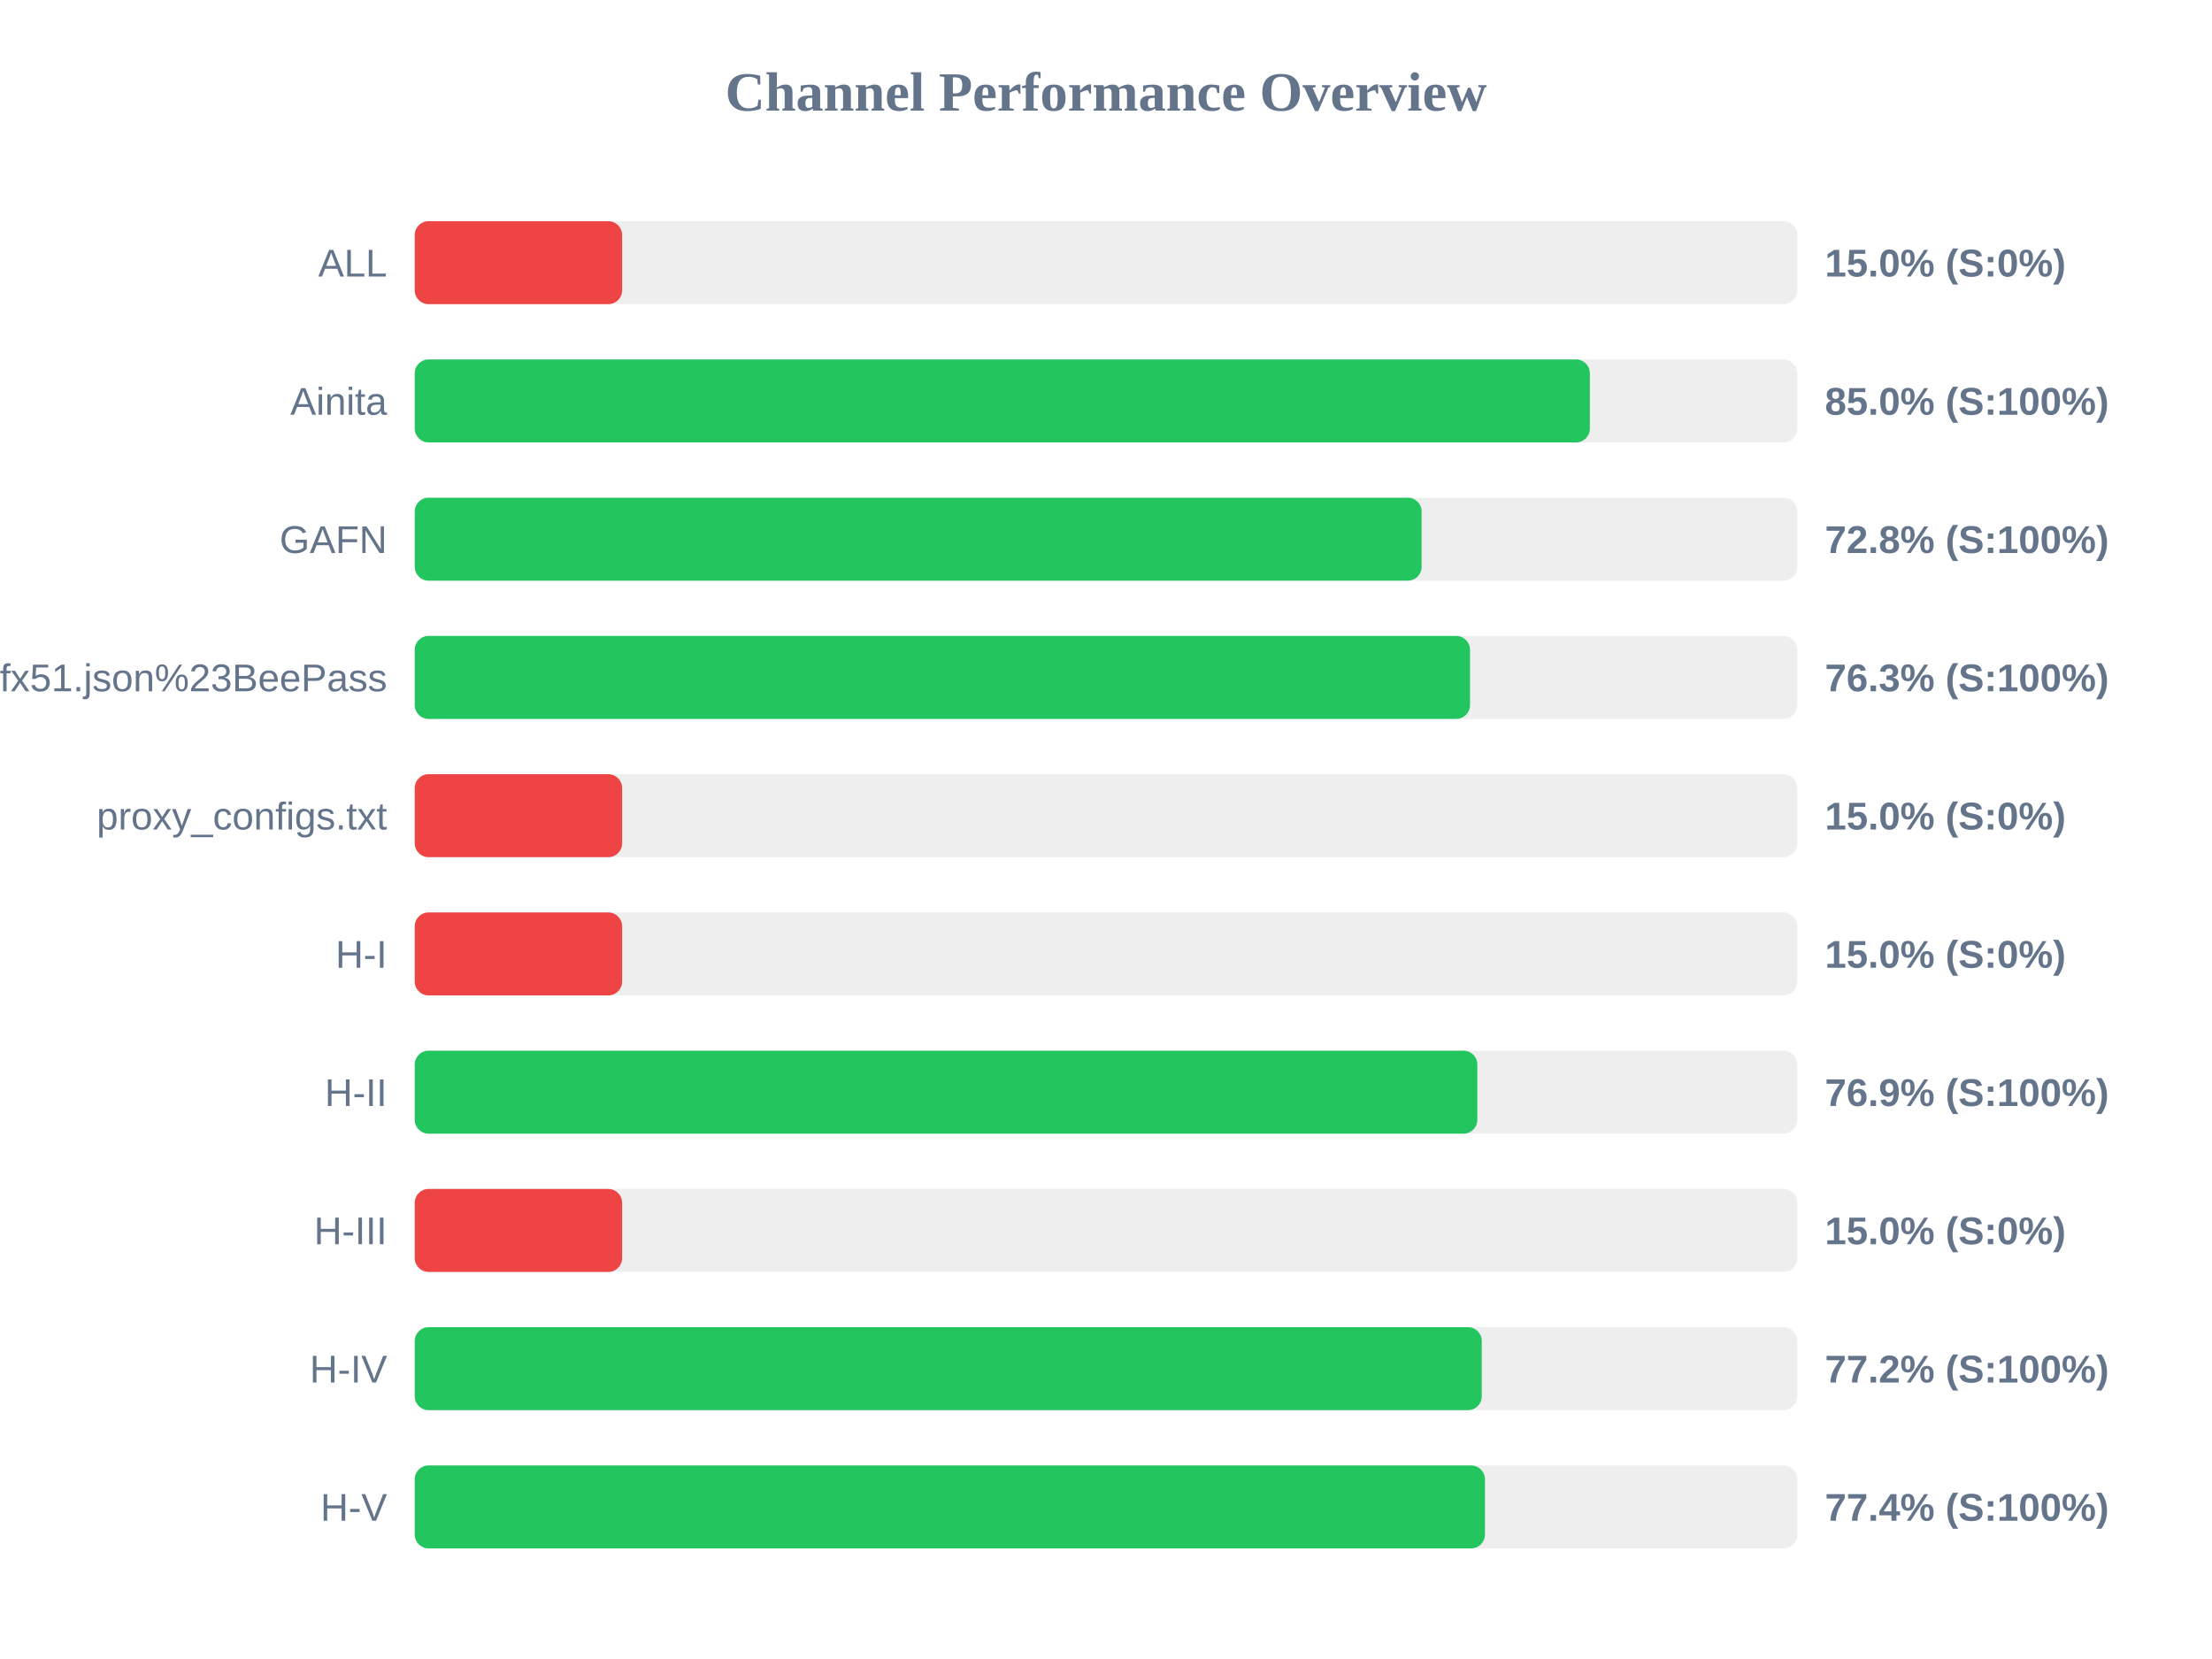
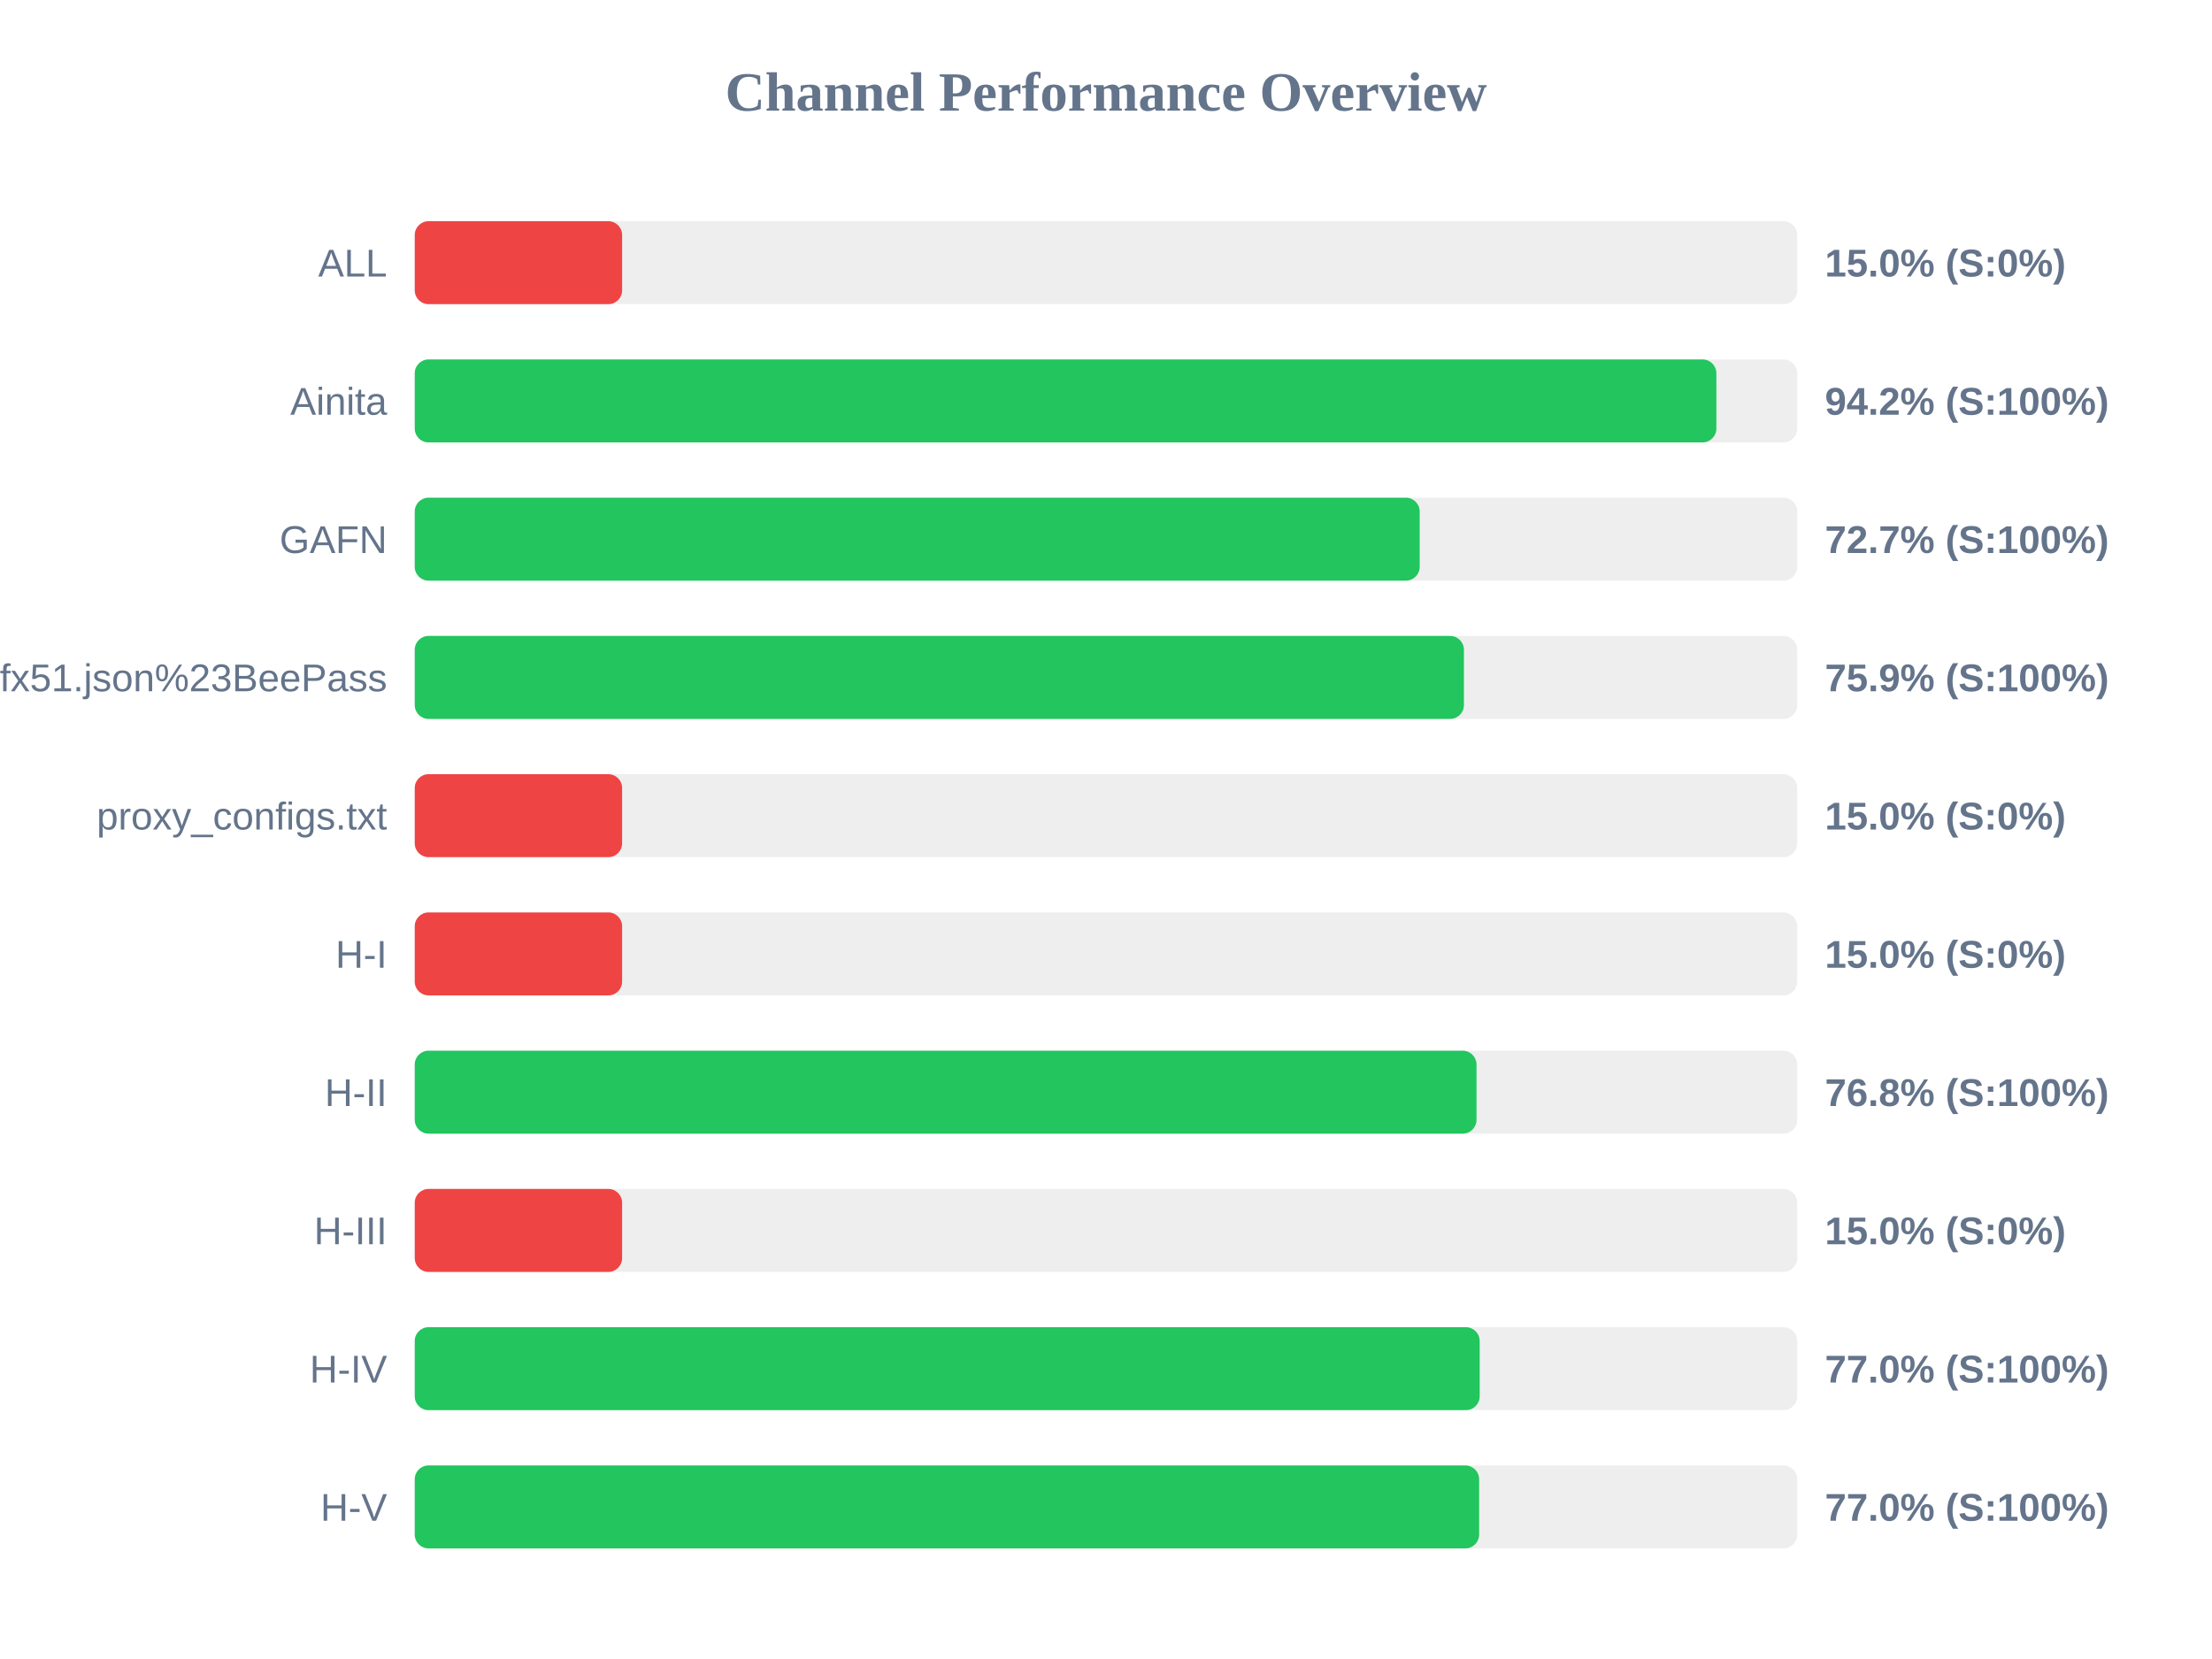
<svg xmlns="http://www.w3.org/2000/svg" width="800" height="600" version="1.1">
  <style>
        .row { font: 14px Arial; fill: #64748b; }
        .score { font: bold 14px Arial; fill: #64748b; }
    </style>
  <text x="400" y="40" text-anchor="middle" font-size="20px" font-weight="bold" fill="#64748b">Channel Performance Overview</text>
  <rect x="150" y="80" width="500" height="30" fill="#eee" rx="5" />
  <rect x="150" y="80" width="75.0" height="30" fill="#ef4444" rx="5" />
  <text x="140" y="100" text-anchor="end" class="row">ALL</text>
  <text x="660" y="100" text-anchor="start" class="score">15.0% (S:0%)</text>
  <rect x="150" y="130" width="500" height="30" fill="#eee" rx="5" />
-   <rect x="150" y="130" width="425.0" height="30" fill="#22c55e" rx="5" />
+   <rect x="150" y="130" width="470.75" height="30" fill="#22c55e" rx="5" />
  <text x="140" y="150" text-anchor="end" class="row">Ainita</text>
-   <text x="660" y="150" text-anchor="start" class="score">85.0% (S:100%)</text>
+   <text x="660" y="150" text-anchor="start" class="score">94.2% (S:100%)</text>
  <rect x="150" y="180" width="500" height="30" fill="#eee" rx="5" />
-   <rect x="150" y="180" width="364.15" height="30" fill="#22c55e" rx="5" />
+   <rect x="150" y="180" width="363.45" height="30" fill="#22c55e" rx="5" />
  <text x="140" y="200" text-anchor="end" class="row">GAFN</text>
-   <text x="660" y="200" text-anchor="start" class="score">72.8% (S:100%)</text>
+   <text x="660" y="200" text-anchor="start" class="score">72.7% (S:100%)</text>
  <rect x="150" y="230" width="500" height="30" fill="#eee" rx="5" />
-   <rect x="150" y="230" width="381.65" height="30" fill="#22c55e" rx="5" />
+   <rect x="150" y="230" width="379.45" height="30" fill="#22c55e" rx="5" />
  <text x="140" y="250" text-anchor="end" class="row">sub?s=ssconf%3A%2F%2Fs3.amazonaws.com%2Fbeedynconprd%2Fzf38bv6oxi1nv3wfkpmxyfl8yj5fargza3foantoalu16vznl0ckxx7bgf1ufx51.json%23BeePass</text>
-   <text x="660" y="250" text-anchor="start" class="score">76.3% (S:100%)</text>
+   <text x="660" y="250" text-anchor="start" class="score">75.9% (S:100%)</text>
  <rect x="150" y="280" width="500" height="30" fill="#eee" rx="5" />
  <rect x="150" y="280" width="75.0" height="30" fill="#ef4444" rx="5" />
  <text x="140" y="300" text-anchor="end" class="row">proxy_configs.txt</text>
  <text x="660" y="300" text-anchor="start" class="score">15.0% (S:0%)</text>
  <rect x="150" y="330" width="500" height="30" fill="#eee" rx="5" />
  <rect x="150" y="330" width="75.0" height="30" fill="#ef4444" rx="5" />
  <text x="140" y="350" text-anchor="end" class="row">H-I</text>
  <text x="660" y="350" text-anchor="start" class="score">15.0% (S:0%)</text>
  <rect x="150" y="380" width="500" height="30" fill="#eee" rx="5" />
-   <rect x="150" y="380" width="384.3" height="30" fill="#22c55e" rx="5" />
+   <rect x="150" y="380" width="384.0" height="30" fill="#22c55e" rx="5" />
  <text x="140" y="400" text-anchor="end" class="row">H-II</text>
-   <text x="660" y="400" text-anchor="start" class="score">76.9% (S:100%)</text>
+   <text x="660" y="400" text-anchor="start" class="score">76.8% (S:100%)</text>
  <rect x="150" y="430" width="500" height="30" fill="#eee" rx="5" />
  <rect x="150" y="430" width="75.0" height="30" fill="#ef4444" rx="5" />
  <text x="140" y="450" text-anchor="end" class="row">H-III</text>
  <text x="660" y="450" text-anchor="start" class="score">15.0% (S:0%)</text>
  <rect x="150" y="480" width="500" height="30" fill="#eee" rx="5" />
-   <rect x="150" y="480" width="385.9" height="30" fill="#22c55e" rx="5" />
+   <rect x="150" y="480" width="385.15" height="30" fill="#22c55e" rx="5" />
  <text x="140" y="500" text-anchor="end" class="row">H-IV</text>
-   <text x="660" y="500" text-anchor="start" class="score">77.2% (S:100%)</text>
+   <text x="660" y="500" text-anchor="start" class="score">77.0% (S:100%)</text>
  <rect x="150" y="530" width="500" height="30" fill="#eee" rx="5" />
-   <rect x="150" y="530" width="387.05" height="30" fill="#22c55e" rx="5" />
+   <rect x="150" y="530" width="384.95" height="30" fill="#22c55e" rx="5" />
  <text x="140" y="550" text-anchor="end" class="row">H-V</text>
-   <text x="660" y="550" text-anchor="start" class="score">77.4% (S:100%)</text>
+   <text x="660" y="550" text-anchor="start" class="score">77.0% (S:100%)</text>
</svg>
